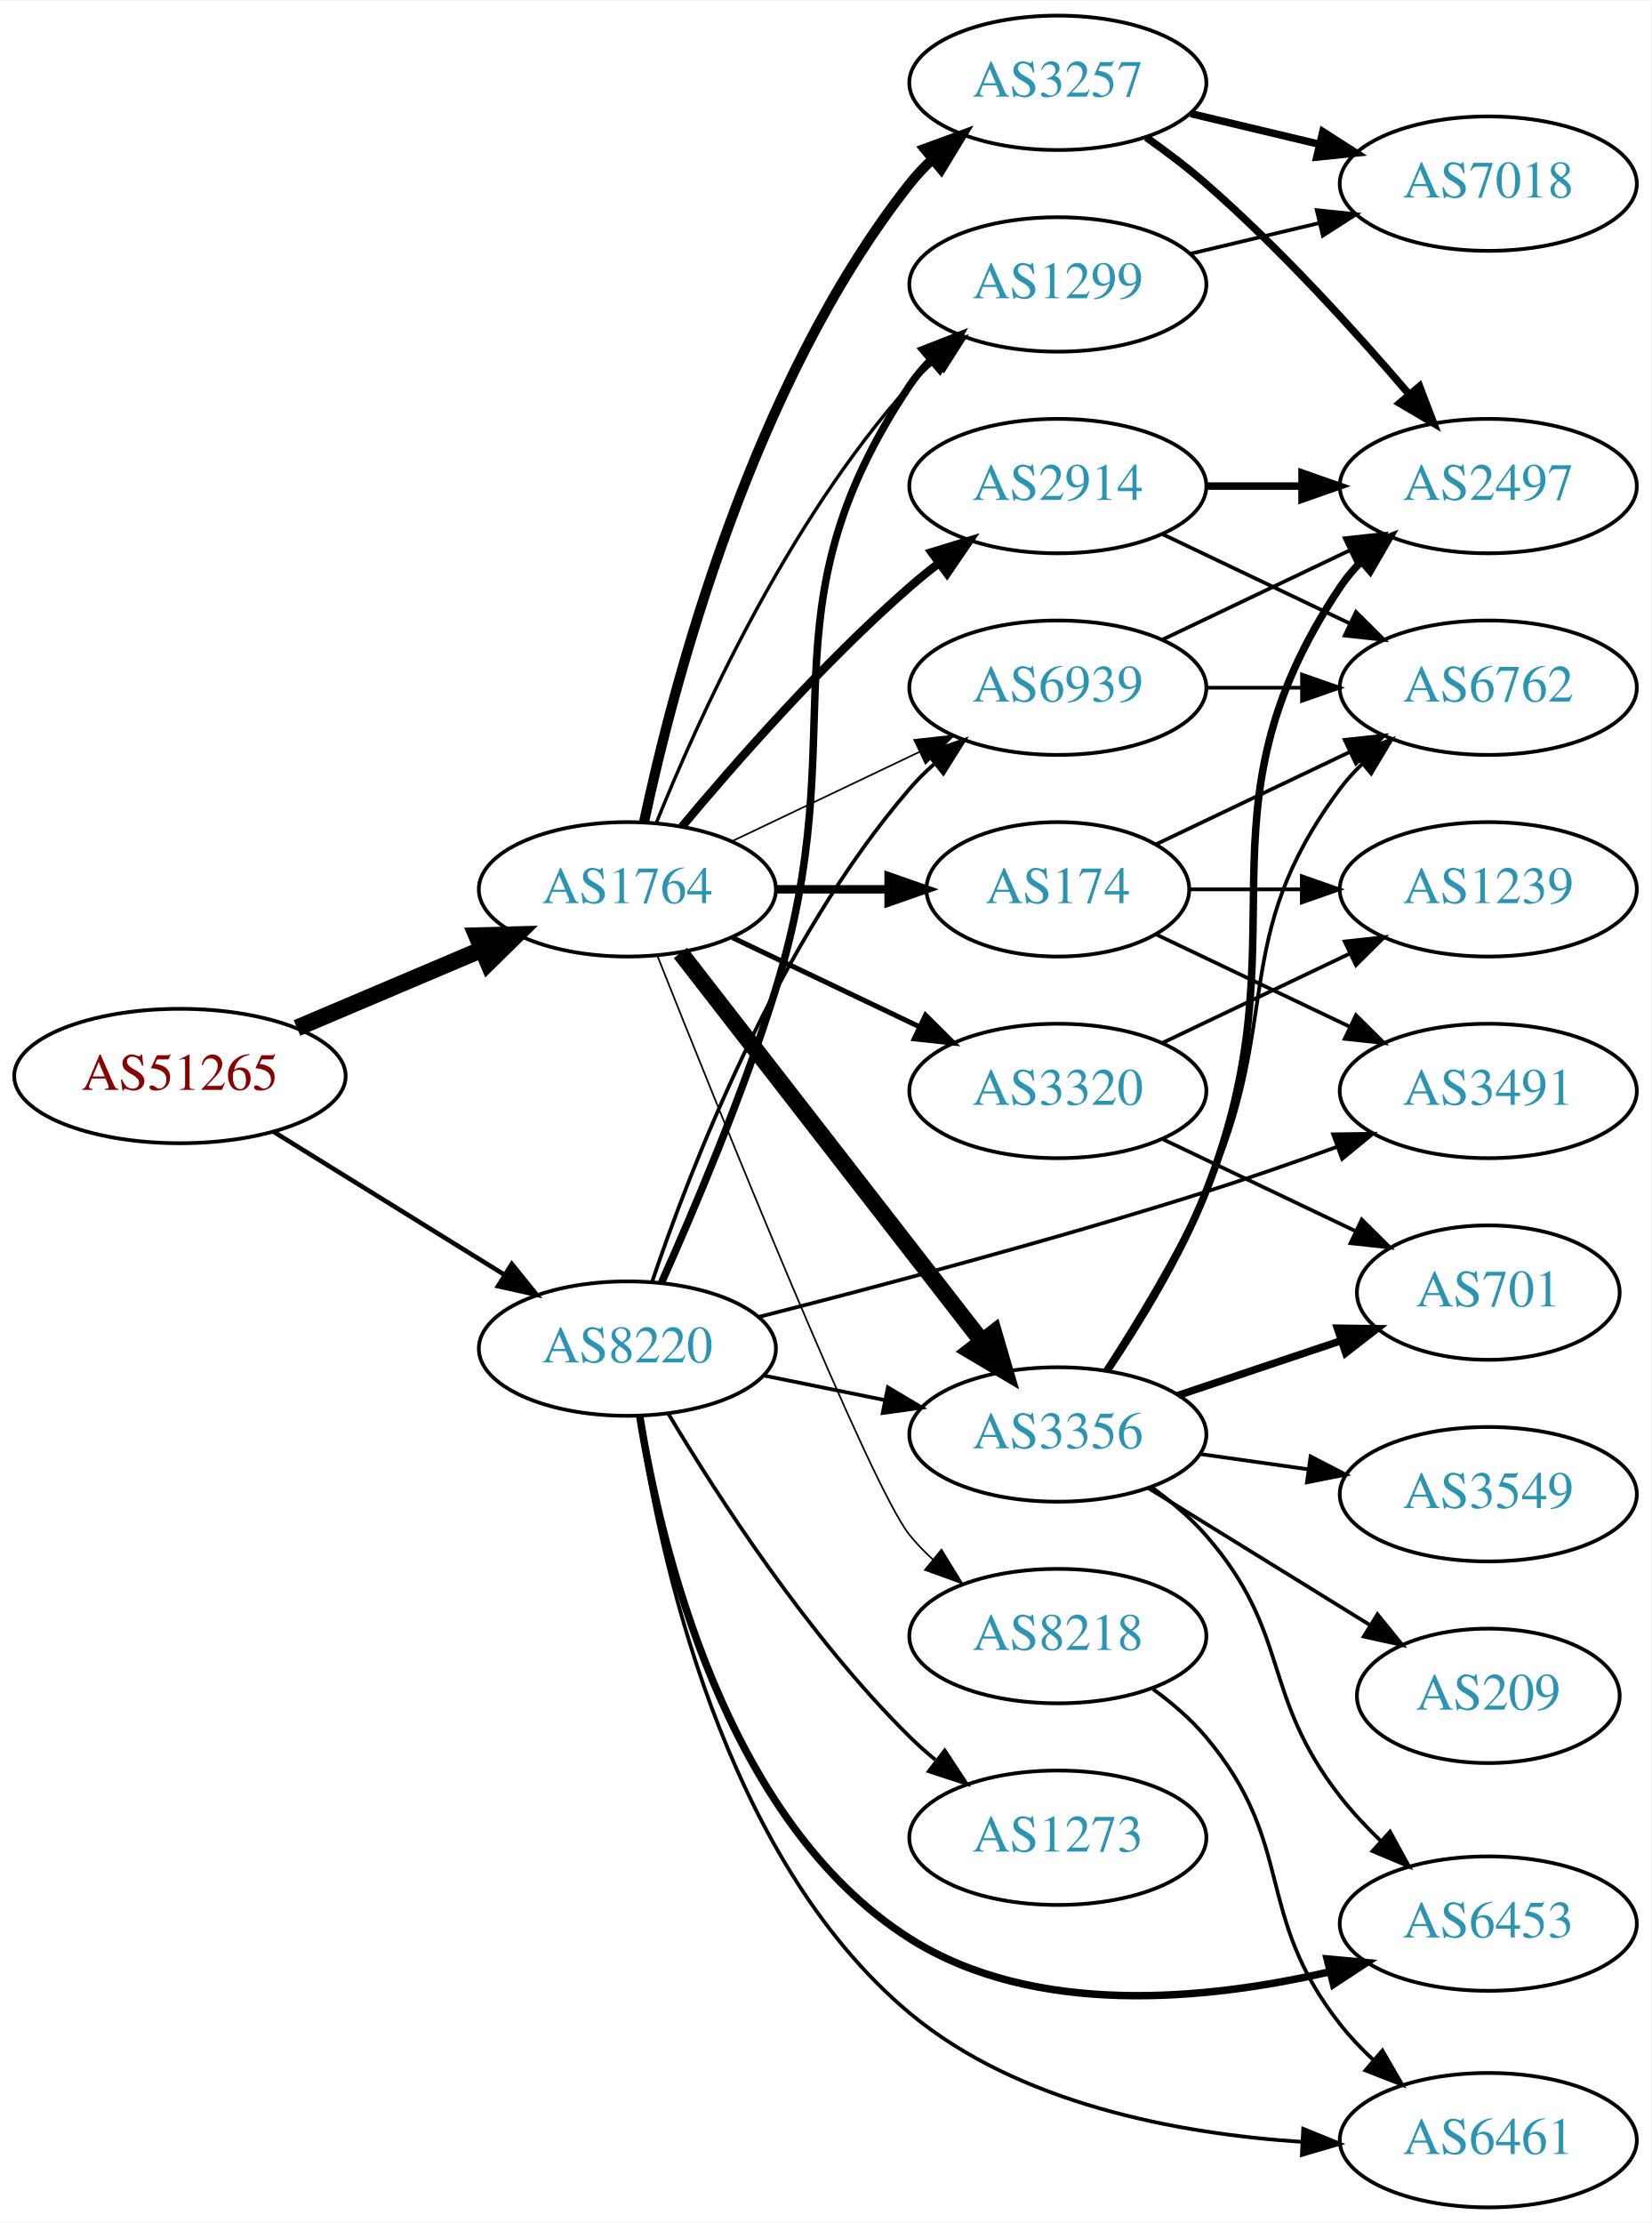
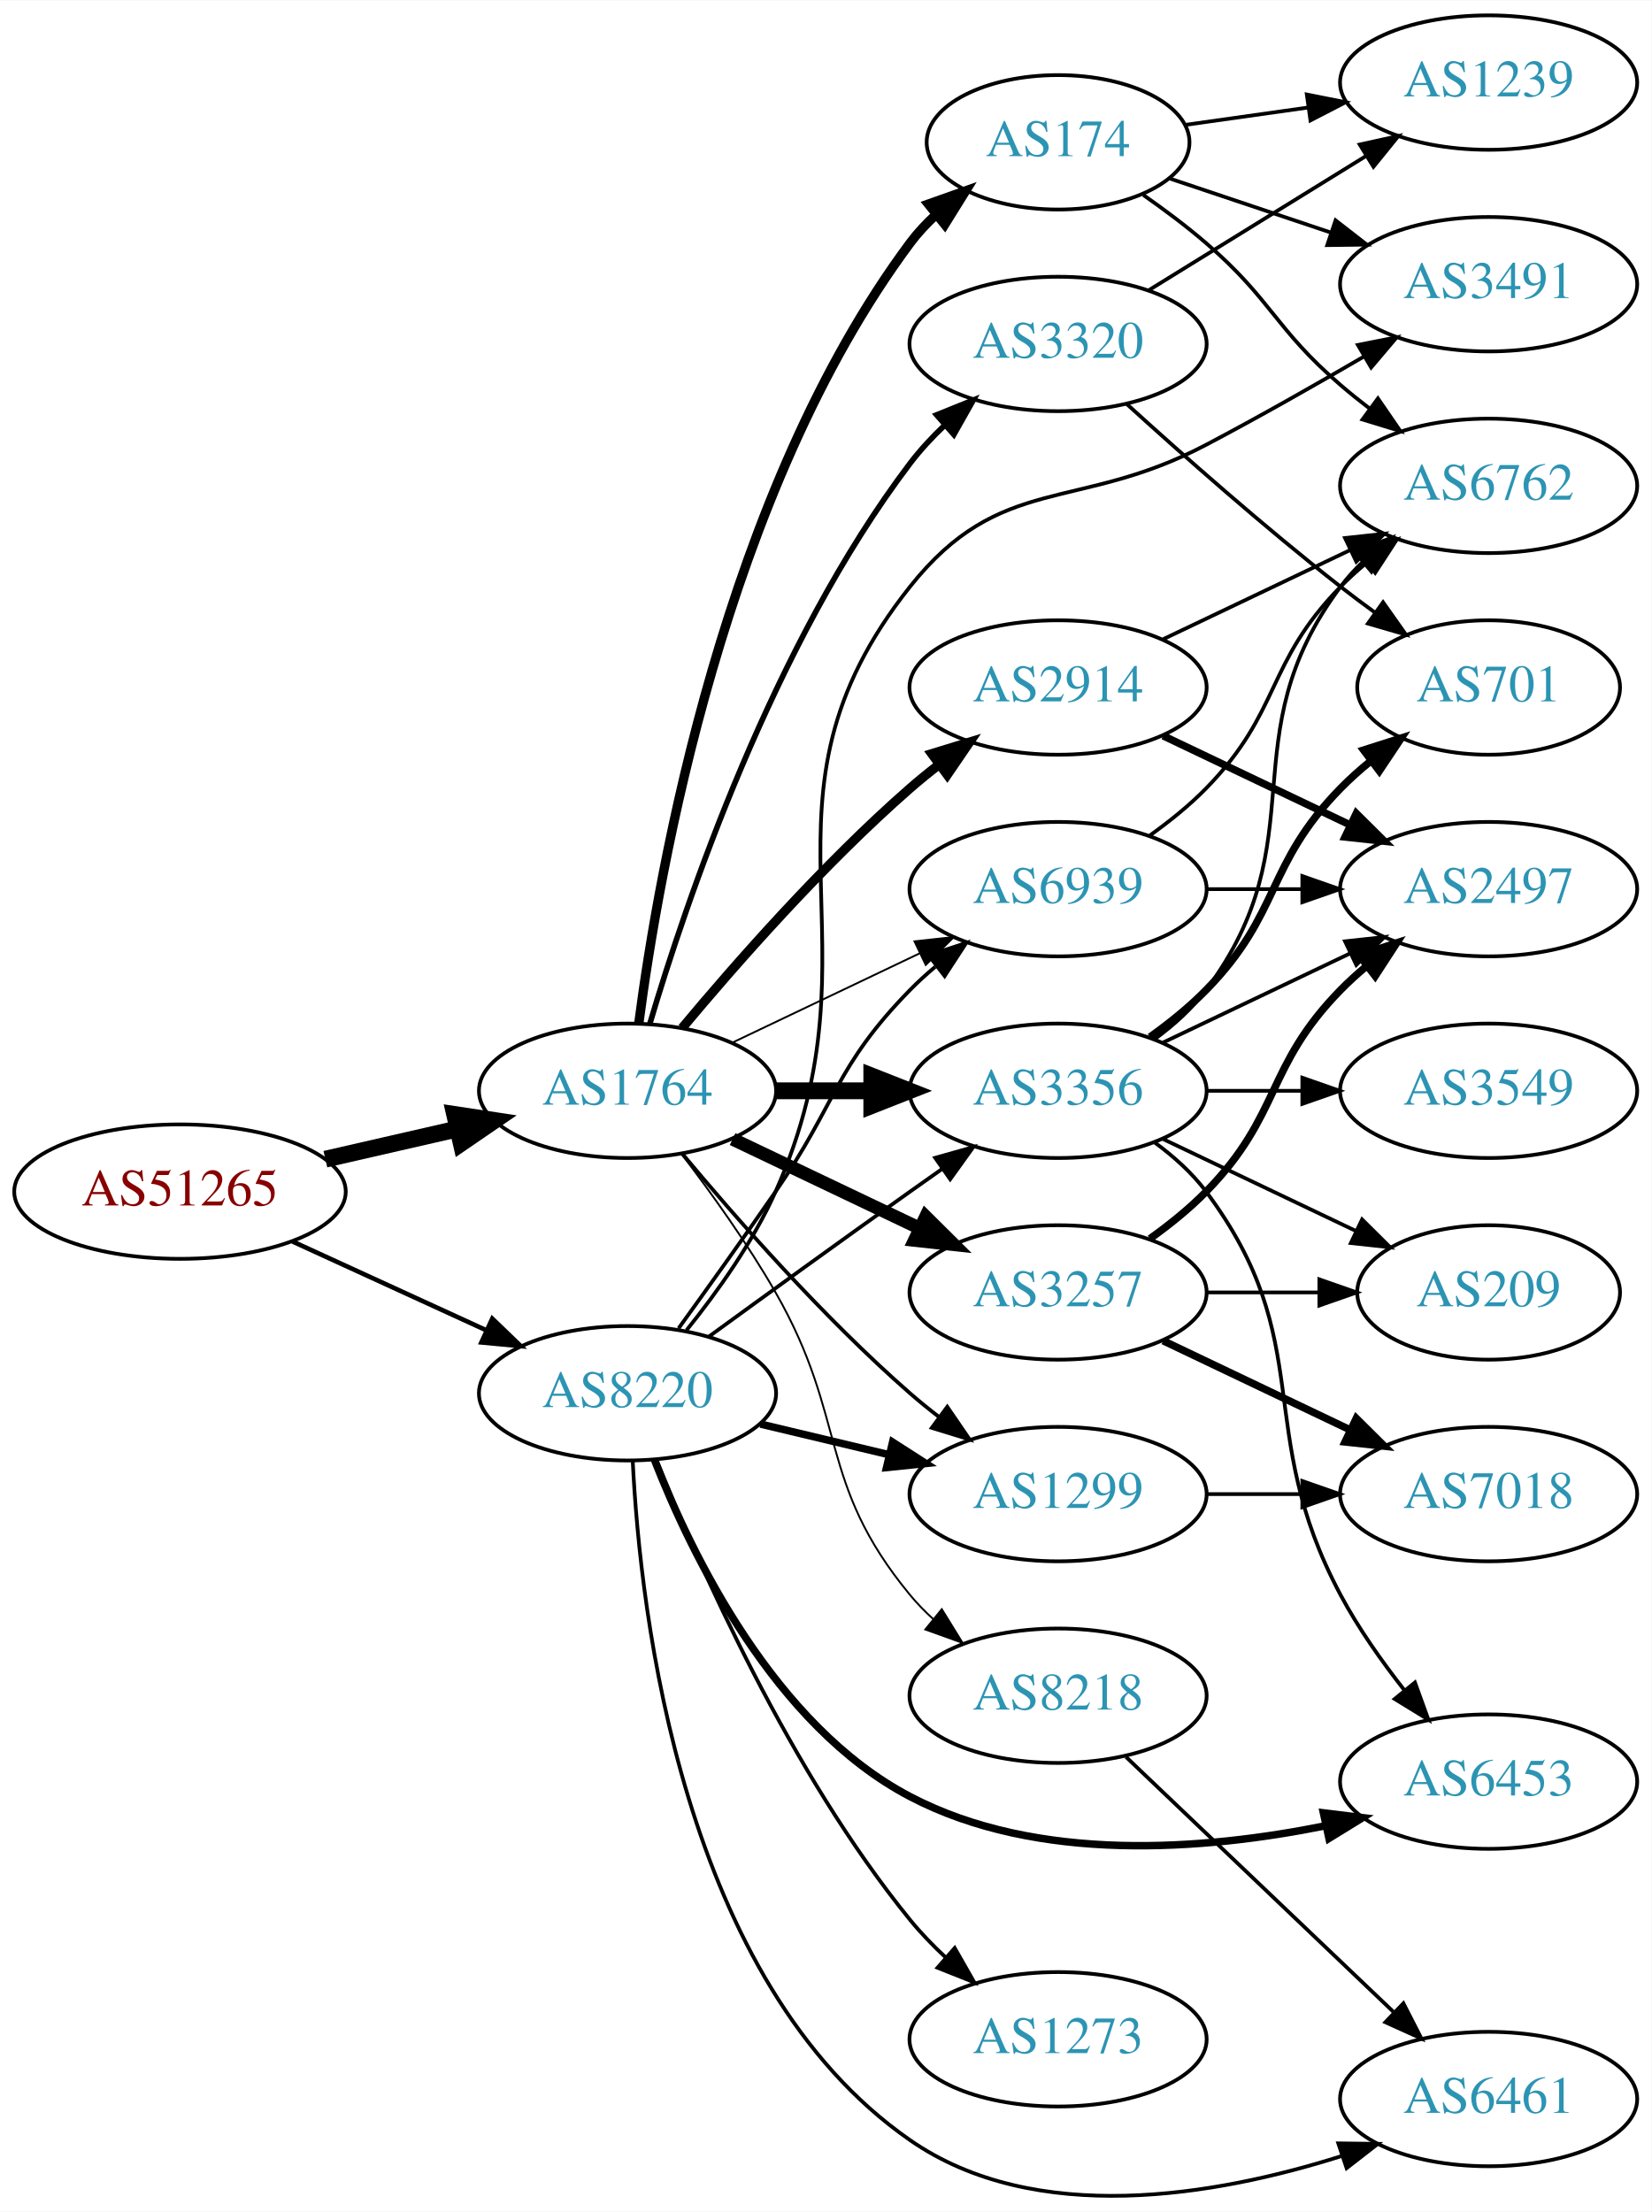
- <svg xmlns="http://www.w3.org/2000/svg" xmlns:xlink="http://www.w3.org/1999/xlink" width="442pt" height="595pt" viewBox="0.00 0.00 442.27 595.00">
-   <g id="graph0" class="graph" transform="scale(1 1) rotate(0) translate(4 591)">
-     <polygon fill="white" stroke="none" points="-4,4 -4,-591 438.271,-591 438.271,4 -4,4" />
+ <svg xmlns="http://www.w3.org/2000/svg" xmlns:xlink="http://www.w3.org/1999/xlink" width="442pt" height="592pt" viewBox="0.00 0.00 442.27 592.14">
+   <g id="graph0" class="graph" transform="scale(1 1) rotate(0) translate(4 588.138)">
+     <polygon fill="white" stroke="none" points="-4,4 -4,-588.138 438.271,-588.138 438.271,4 -4,4" />
    <g id="node1" class="node">
      <g id="a_node1">
        <a xlink:href="/asn/51265" xlink:title="AS51265 ~ Mass Response Service GmbH [AT]">
-           <ellipse fill="#ffffff" stroke="black" cx="44.196" cy="-303" rx="44.393" ry="18" />
-           <text text-anchor="middle" x="44.196" y="-299.3" font-family="Times,serif" font-size="14.00" fill="#880000">AS51265</text>
+           <ellipse fill="#ffffff" stroke="black" cx="44.196" cy="-269.138" rx="44.393" ry="18" />
+           <text text-anchor="middle" x="44.196" y="-265.438" font-family="Times,serif" font-size="14.00" fill="#880000">AS51265</text>
        </a>
      </g>
    </g>
    <g id="node2" class="node">
      <g id="a_node2">
        <a xlink:href="/asn/1764" xlink:title="AS1764 ~ NEXTLAYER-AS [AT]">
-           <ellipse fill="#ffffff" stroke="black" cx="164.039" cy="-353" rx="39.794" ry="18" />
-           <text text-anchor="middle" x="164.039" y="-349.3" font-family="Times,serif" font-size="14.00" fill="#2c94b3">AS1764</text>
+           <ellipse fill="#ffffff" stroke="black" cx="164.039" cy="-296.138" rx="39.794" ry="18" />
+           <text text-anchor="middle" x="164.039" y="-292.438" font-family="Times,serif" font-size="14.00" fill="#2c94b3">AS1764</text>
        </a>
      </g>
    </g>
    <g id="edge1" class="edge">
-       <path fill="none" stroke="black" stroke-width="4.5" d="M75.543,-315.876C90.566,-322.25 108.857,-330.011 124.824,-336.786" />
-       <polygon fill="black" stroke="black" stroke-width="4.5" points="123.672,-340.574 134.416,-340.856 126.748,-333.325 123.672,-340.574" />
+       <path fill="none" stroke="black" stroke-width="4.5" d="M83.131,-277.83C94.371,-280.405 106.784,-283.249 118.407,-285.912" />
+       <polygon fill="black" stroke="black" stroke-width="4.5" points="117.742,-289.799 128.369,-288.195 119.501,-282.123 117.742,-289.799" />
    </g>
    <g id="node3" class="node">
      <g id="a_node3">
        <a xlink:href="/asn/8220" xlink:title="AS8220 ~ COLT [GB]">
-           <ellipse fill="#ffffff" stroke="black" cx="164.039" cy="-230" rx="39.794" ry="18" />
-           <text text-anchor="middle" x="164.039" y="-226.3" font-family="Times,serif" font-size="14.00" fill="#2c94b3">AS8220</text>
+           <ellipse fill="#ffffff" stroke="black" cx="164.039" cy="-215.138" rx="39.794" ry="18" />
+           <text text-anchor="middle" x="164.039" y="-211.438" font-family="Times,serif" font-size="14.00" fill="#2c94b3">AS8220</text>
        </a>
      </g>
    </g>
    <g id="edge2" class="edge">
-       <path fill="none" stroke="black" stroke-width="1.227" d="M69.328,-288.051C87.196,-276.982 111.715,-261.794 131.191,-249.729" />
-       <polygon fill="black" stroke="black" stroke-width="1.227" points="133.085,-252.673 139.742,-244.431 129.398,-246.722 133.085,-252.673" />
+       <path fill="none" stroke="black" stroke-width="1.227" d="M74.326,-255.79C89.937,-248.636 109.335,-239.748 126.007,-232.108" />
+       <polygon fill="black" stroke="black" stroke-width="1.227" points="127.826,-235.124 135.459,-227.776 124.91,-228.761 127.826,-235.124" />
    </g>
    <g id="node4" class="node">
      <g id="a_node4">
-         <a xlink:href="/asn/3356" xlink:title="AS3356 ~ Level 3 Parent, LLC [US]">
-           <ellipse fill="#ffffff" stroke="black" cx="279.332" cy="-207" rx="39.794" ry="18" />
-           <text text-anchor="middle" x="279.332" y="-203.3" font-family="Times,serif" font-size="14.00" fill="#2c94b3">AS3356</text>
+         <a xlink:href="/asn/3257" xlink:title="AS3257 ~ GTT [DE]">
+           <ellipse fill="#ffffff" stroke="black" cx="279.332" cy="-242.138" rx="39.794" ry="18" />
+           <text text-anchor="middle" x="279.332" y="-238.438" font-family="Times,serif" font-size="14.00" fill="#2c94b3">AS3257</text>
        </a>
      </g>
    </g>
    <g id="edge3" class="edge">
-       <path fill="none" stroke="black" stroke-width="4.5" d="M178.257,-335.966C198.126,-310.361 235.81,-261.798 258.838,-232.121" />
-       <polygon fill="black" stroke="black" stroke-width="4.5" points="262.178,-234.24 265.198,-223.925 255.957,-229.412 262.178,-234.24" />
+       <path fill="none" stroke="black" stroke-width="3.5" d="M192.175,-283.204C207.169,-276.057 225.99,-267.086 242.213,-259.354" />
+       <polygon fill="black" stroke="black" stroke-width="3.5" points="243.895,-262.429 251.417,-254.967 240.884,-256.11 243.895,-262.429" />
    </g>
    <g id="node5" class="node">
      <g id="a_node5">
-         <a xlink:href="/asn/2914" xlink:title="AS2914 ~ NTT America, Inc. [US]">
-           <ellipse fill="#ffffff" stroke="black" cx="279.332" cy="-461" rx="39.794" ry="18" />
-           <text text-anchor="middle" x="279.332" y="-457.3" font-family="Times,serif" font-size="14.00" fill="#2c94b3">AS2914</text>
+         <a xlink:href="/asn/174" xlink:title="AS174 ~ Cogent Communications [US]">
+           <ellipse fill="#ffffff" stroke="black" cx="279.332" cy="-550.138" rx="35.194" ry="18" />
+           <text text-anchor="middle" x="279.332" y="-546.438" font-family="Times,serif" font-size="14.00" fill="#2c94b3">AS174</text>
        </a>
      </g>
    </g>
    <g id="edge4" class="edge">
-       <path fill="none" stroke="black" stroke-width="2.25" d="M178.669,-369.817C192.951,-386.929 216.498,-413.745 239.685,-434 242.151,-436.154 244.789,-438.294 247.487,-440.372" />
-       <polygon fill="black" stroke="black" stroke-width="2.25" points="245.512,-443.264 255.641,-446.37 249.66,-437.625 245.512,-443.264" />
+       <path fill="none" stroke="black" stroke-width="2.5" d="M167.045,-314.108C172.377,-354.952 190.055,-456.388 239.685,-523.138 241.687,-525.831 244.04,-528.354 246.578,-530.692" />
+       <polygon fill="black" stroke="black" stroke-width="2.5" points="244.605,-533.597 254.59,-537.139 248.993,-528.143 244.605,-533.597" />
    </g>
    <g id="node6" class="node">
      <g id="a_node6">
-         <a xlink:href="/asn/174" xlink:title="AS174 ~ Cogent Communications [US]">
-           <ellipse fill="#ffffff" stroke="black" cx="279.332" cy="-353" rx="35.194" ry="18" />
-           <text text-anchor="middle" x="279.332" y="-349.3" font-family="Times,serif" font-size="14.00" fill="#2c94b3">AS174</text>
+         <a xlink:href="/asn/2914" xlink:title="AS2914 ~ NTT America, Inc. [US]">
+           <ellipse fill="#ffffff" stroke="black" cx="279.332" cy="-404.138" rx="39.794" ry="18" />
+           <text text-anchor="middle" x="279.332" y="-400.438" font-family="Times,serif" font-size="14.00" fill="#2c94b3">AS2914</text>
        </a>
      </g>
    </g>
    <g id="edge5" class="edge">
-       <path fill="none" stroke="black" stroke-width="2.25" d="M203.711,-353C213.416,-353 223.907,-353 233.87,-353" />
-       <polygon fill="black" stroke="black" stroke-width="2.25" points="234.006,-356.5 244.006,-353 234.006,-349.5 234.006,-356.5" />
+       <path fill="none" stroke="black" stroke-width="2.5" d="M178.669,-312.955C192.951,-330.068 216.498,-356.883 239.685,-377.138 242.151,-379.292 244.789,-381.432 247.487,-383.51" />
+       <polygon fill="black" stroke="black" stroke-width="2.5" points="245.512,-386.402 255.641,-389.509 249.66,-380.763 245.512,-386.402" />
    </g>
    <g id="node7" class="node">
      <g id="a_node7">
-         <a xlink:href="/asn/3257" xlink:title="AS3257 ~ GTT [DE]">
-           <ellipse fill="#ffffff" stroke="black" cx="279.332" cy="-569" rx="39.794" ry="18" />
-           <text text-anchor="middle" x="279.332" y="-565.3" font-family="Times,serif" font-size="14.00" fill="#2c94b3">AS3257</text>
+         <a xlink:href="/asn/3356" xlink:title="AS3356 ~ Level 3 Parent, LLC [US]">
+           <ellipse fill="#ffffff" stroke="black" cx="279.332" cy="-296.138" rx="39.794" ry="18" />
+           <text text-anchor="middle" x="279.332" y="-292.438" font-family="Times,serif" font-size="14.00" fill="#2c94b3">AS3356</text>
        </a>
      </g>
    </g>
    <g id="edge6" class="edge">
-       <path fill="none" stroke="black" stroke-width="2.7" d="M168.529,-371.16C176.16,-407.03 197.152,-488.155 239.685,-542 241.493,-544.288 243.545,-546.462 245.74,-548.51" />
-       <polygon fill="black" stroke="black" stroke-width="2.7" points="243.651,-551.323 253.6,-554.966 248.094,-545.914 243.651,-551.323" />
+       <path fill="none" stroke="black" stroke-width="4.5" d="M203.711,-296.138C211.914,-296.138 220.678,-296.138 229.21,-296.138" />
+       <polygon fill="black" stroke="black" stroke-width="4.5" points="229.449,-300.076 239.449,-296.138 229.449,-292.201 229.449,-300.076" />
    </g>
    <g id="node8" class="node">
      <g id="a_node8">
        <a xlink:href="/asn/1299" xlink:title="AS1299 ~ Telia Carrier [EU]">
-           <ellipse fill="#ffffff" stroke="black" cx="279.332" cy="-515" rx="39.794" ry="18" />
-           <text text-anchor="middle" x="279.332" y="-511.3" font-family="Times,serif" font-size="14.00" fill="#2c94b3">AS1299</text>
+           <ellipse fill="#ffffff" stroke="black" cx="279.332" cy="-188.138" rx="39.794" ry="18" />
+           <text text-anchor="middle" x="279.332" y="-184.438" font-family="Times,serif" font-size="14.00" fill="#2c94b3">AS1299</text>
        </a>
      </g>
    </g>
    <g id="edge7" class="edge">
-       <path fill="none" stroke="black" stroke-width="0.9" d="M171.786,-370.787C182.837,-398.243 206.891,-451.578 239.685,-488 241.688,-490.224 243.906,-492.363 246.239,-494.397" />
-       <polygon fill="black" stroke="black" stroke-width="0.9" points="244.437,-497.433 254.458,-500.873 248.769,-491.935 244.437,-497.433" />
+       <path fill="none" stroke="black" d="M178.669,-279.321C192.951,-262.209 216.498,-235.394 239.685,-215.138 242.151,-212.984 244.789,-210.844 247.487,-208.767" />
+       <polygon fill="black" stroke="black" points="249.66,-211.513 255.641,-202.768 245.512,-205.875 249.66,-211.513" />
    </g>
    <g id="node9" class="node">
      <g id="a_node9">
        <a xlink:href="/asn/3320" xlink:title="AS3320 ~ DTAG [DE]">
-           <ellipse fill="#ffffff" stroke="black" cx="279.332" cy="-299" rx="39.794" ry="18" />
-           <text text-anchor="middle" x="279.332" y="-295.3" font-family="Times,serif" font-size="14.00" fill="#2c94b3">AS3320</text>
+           <ellipse fill="#ffffff" stroke="black" cx="279.332" cy="-496.138" rx="39.794" ry="18" />
+           <text text-anchor="middle" x="279.332" y="-492.438" font-family="Times,serif" font-size="14.00" fill="#2c94b3">AS3320</text>
        </a>
      </g>
    </g>
    <g id="edge8" class="edge">
-       <path fill="none" stroke="black" stroke-width="1.35" d="M192.175,-340.066C207.169,-332.919 225.99,-323.948 242.213,-316.215" />
-       <polygon fill="black" stroke="black" stroke-width="1.35" points="243.895,-319.291 251.417,-311.829 240.884,-312.972 243.895,-319.291" />
+       <path fill="none" stroke="black" stroke-width="1.5" d="M169.984,-313.989C179.554,-346.316 202.954,-415.687 239.685,-464.138 242.423,-467.75 245.645,-471.216 249.04,-474.445" />
+       <polygon fill="black" stroke="black" stroke-width="1.5" points="246.805,-477.14 256.631,-481.103 251.421,-471.878 246.805,-477.14" />
    </g>
    <g id="node10" class="node">
      <g id="a_node10">
-         <a xlink:href="/asn/6939" xlink:title="AS6939 ~ Hurricane Electric LLC [US]">
-           <ellipse fill="#ffffff" stroke="black" cx="279.332" cy="-407" rx="39.794" ry="18" />
-           <text text-anchor="middle" x="279.332" y="-403.3" font-family="Times,serif" font-size="14.00" fill="#2c94b3">AS6939</text>
+         <a xlink:href="/asn/8218" xlink:title="AS8218 ~ legacy Neotelecoms [FR]">
+           <ellipse fill="#ffffff" stroke="black" cx="279.332" cy="-134.138" rx="39.794" ry="18" />
+           <text text-anchor="middle" x="279.332" y="-130.438" font-family="Times,serif" font-size="14.00" fill="#2c94b3">AS8218</text>
        </a>
      </g>
    </g>
    <g id="edge9" class="edge">
-       <path fill="none" stroke="black" stroke-width="0.45" d="M192.175,-365.934C207.169,-373.081 225.99,-382.052 242.213,-389.785" />
-       <polygon fill="black" stroke="black" stroke-width="0.45" points="240.884,-393.028 251.417,-394.171 243.895,-386.709 240.884,-393.028" />
+       <path fill="none" stroke="black" stroke-width="0.5" d="M178.5,-279.225C186.393,-268.869 196.242,-255.147 203.685,-242.138 223.25,-207.944 214.621,-191.532 239.685,-161.138 241.54,-158.889 243.627,-156.742 245.846,-154.714" />
+       <polygon fill="black" stroke="black" stroke-width="0.5" points="248.195,-157.316 253.751,-148.295 243.782,-151.882 248.195,-157.316" />
    </g>
    <g id="node11" class="node">
      <g id="a_node11">
-         <a xlink:href="/asn/8218" xlink:title="AS8218 ~ legacy Neotelecoms [FR]">
-           <ellipse fill="#ffffff" stroke="black" cx="279.332" cy="-153" rx="39.794" ry="18" />
-           <text text-anchor="middle" x="279.332" y="-149.3" font-family="Times,serif" font-size="14.00" fill="#2c94b3">AS8218</text>
+         <a xlink:href="/asn/6939" xlink:title="AS6939 ~ Hurricane Electric LLC [US]">
+           <ellipse fill="#ffffff" stroke="black" cx="279.332" cy="-350.138" rx="39.794" ry="18" />
+           <text text-anchor="middle" x="279.332" y="-346.438" font-family="Times,serif" font-size="14.00" fill="#2c94b3">AS6939</text>
        </a>
      </g>
    </g>
    <g id="edge10" class="edge">
-       <path fill="none" stroke="black" stroke-width="0.45" d="M172.085,-335.172C188.604,-293.611 229.219,-192.833 239.685,-180 241.528,-177.74 243.606,-175.587 245.819,-173.554" />
-       <polygon fill="black" stroke="black" stroke-width="0.45" points="248.169,-176.154 253.712,-167.125 243.748,-170.726 248.169,-176.154" />
+       <path fill="none" stroke="black" stroke-width="0.5" d="M192.175,-309.073C207.169,-316.219 225.99,-325.19 242.213,-332.923" />
+       <polygon fill="black" stroke="black" stroke-width="0.5" points="240.884,-336.166 251.417,-337.309 243.895,-329.847 240.884,-336.166" />
    </g>
    <g id="edge29" class="edge">
-       <path fill="none" stroke="black" d="M200.574,-222.786C210.803,-220.709 222.104,-218.415 232.846,-216.234" />
-       <polygon fill="black" stroke="black" points="233.818,-219.608 242.922,-214.189 232.425,-212.748 233.818,-219.608" />
-     </g>
-     <g id="edge27" class="edge">
-       <path fill="none" stroke="black" stroke-width="2" d="M173.2,-247.729C181.715,-266.758 195.011,-298.029 203.685,-326 225.53,-396.447 198.661,-426.706 239.685,-488 241.307,-490.423 243.226,-492.695 245.328,-494.81" />
-       <polygon fill="black" stroke="black" stroke-width="2" points="243.141,-497.546 253.013,-501.393 247.695,-492.229 243.141,-497.546" />
-     </g>
-     <g id="edge33" class="edge">
-       <path fill="none" stroke="black" d="M170.644,-247.837C180.711,-277.752 204.172,-338.798 239.685,-380 241.639,-382.267 243.823,-384.437 246.131,-386.491" />
-       <polygon fill="black" stroke="black" points="244.305,-389.511 254.307,-393.006 248.667,-384.037 244.305,-389.511" />
-     </g>
-     <g id="node12" class="node">
-       <g id="a_node12">
+       <path fill="none" stroke="black" d="M185.887,-230.36C200.821,-241.229 221.435,-256.163 239.685,-269.138 242.506,-271.143 245.449,-273.223 248.397,-275.297" />
+       <polygon fill="black" stroke="black" points="246.424,-278.189 256.621,-281.064 250.443,-272.457 246.424,-278.189" />
+     </g>
+     <g id="edge28" class="edge">
+       <path fill="none" stroke="black" stroke-width="2" d="M199.646,-206.891C210.517,-204.3 222.671,-201.403 234.114,-198.676" />
+       <polygon fill="black" stroke="black" stroke-width="2" points="235.02,-202.058 243.936,-196.335 233.397,-195.249 235.02,-202.058" />
+     </g>
+     <g id="edge34" class="edge">
+       <path fill="none" stroke="black" d="M177.718,-232.544C185.333,-243.075 195.166,-256.808 203.685,-269.138 220.081,-292.87 219.513,-302.521 239.685,-323.138 241.778,-325.277 244.061,-327.356 246.438,-329.348" />
+       <polygon fill="black" stroke="black" points="244.681,-332.413 254.738,-335.749 248.956,-326.87 244.681,-332.413" />
+     </g>
+     <g id="node14" class="node">
+       <g id="a_node14">
        <a xlink:href="/asn/3491" xlink:title="AS3491 ~ PCCW Global, Inc. [US]">
-           <ellipse fill="#ffffff" stroke="black" cx="394.625" cy="-299" rx="39.794" ry="18" />
-           <text text-anchor="middle" x="394.625" y="-295.3" font-family="Times,serif" font-size="14.00" fill="#2c94b3">AS3491</text>
+           <ellipse fill="#ffffff" stroke="black" cx="394.625" cy="-512.138" rx="39.794" ry="18" />
+           <text text-anchor="middle" x="394.625" y="-508.438" font-family="Times,serif" font-size="14.00" fill="#2c94b3">AS3491</text>
        </a>
      </g>
    </g>
    <g id="edge32" class="edge">
-       <path fill="none" stroke="black" d="M199.205,-238.478C230.553,-246.455 278.175,-259.078 318.978,-272 330.461,-275.637 342.803,-279.937 354.08,-284.024" />
-       <polygon fill="black" stroke="black" points="353.074,-287.383 363.668,-287.539 355.483,-280.811 353.074,-287.383" />
-     </g>
-     <g id="node18" class="node">
-       <g id="a_node18">
+       <path fill="none" stroke="black" d="M179.85,-232.032C188.007,-242.164 197.669,-255.664 203.685,-269.138 233.755,-336.487 193.809,-373.385 239.685,-431.138 263.992,-461.738 284.401,-450.927 318.978,-469.138 333.063,-476.556 348.339,-485.239 361.382,-492.853" />
+       <polygon fill="black" stroke="black" points="359.617,-495.875 370.012,-497.924 363.164,-489.84 359.617,-495.875" />
+     </g>
+     <g id="node20" class="node">
+       <g id="a_node20">
        <a xlink:href="/asn/6453" xlink:title="AS6453 ~ TATA COMMUNICATIONS (AMERICA) INC [US]">
-           <ellipse fill="#ffffff" stroke="black" cx="394.625" cy="-76" rx="39.794" ry="18" />
-           <text text-anchor="middle" x="394.625" y="-72.3" font-family="Times,serif" font-size="14.00" fill="#2c94b3">AS6453</text>
+           <ellipse fill="#ffffff" stroke="black" cx="394.625" cy="-111.138" rx="39.794" ry="18" />
+           <text text-anchor="middle" x="394.625" y="-107.438" font-family="Times,serif" font-size="14.00" fill="#2c94b3">AS6453</text>
        </a>
      </g>
    </g>
    <g id="edge30" class="edge">
-       <path fill="none" stroke="black" stroke-width="2" d="M167.347,-211.964C172.824,-177.609 190.096,-103.417 239.685,-72 273.046,-50.865 319.162,-55.453 352.205,-63.115" />
-       <polygon fill="black" stroke="black" stroke-width="2" points="351.462,-66.537 362.012,-65.566 353.16,-59.745 351.462,-66.537" />
+       <path fill="none" stroke="black" stroke-width="2" d="M171.262,-197.272C181.208,-171.846 203.352,-126.193 239.685,-107.138 273.868,-89.212 318.456,-92.777 350.841,-99.295" />
+       <polygon fill="black" stroke="black" stroke-width="2" points="350.382,-102.777 360.899,-101.491 351.876,-95.938 350.382,-102.777" />
    </g>
    <g id="node21" class="node">
      <g id="a_node21">
        <a xlink:href="/asn/6461" xlink:title="AS6461 ~ Zayo Bandwidth [US]">
-           <ellipse fill="#ffffff" stroke="black" cx="394.625" cy="-18" rx="39.794" ry="18" />
-           <text text-anchor="middle" x="394.625" y="-14.3" font-family="Times,serif" font-size="14.00" fill="#2c94b3">AS6461</text>
-         </a>
-       </g>
-     </g>
-     <g id="edge28" class="edge">
-       <path fill="none" stroke="black" d="M167.148,-211.908C172.38,-175.651 189.391,-93.981 239.685,-52 268.789,-27.707 311.463,-19.749 344.504,-17.561" />
-       <polygon fill="black" stroke="black" points="345.052,-21.038 354.863,-17.04 344.7,-14.046 345.052,-21.038" />
+           <ellipse fill="#ffffff" stroke="black" cx="394.625" cy="-26.138" rx="39.794" ry="18" />
+           <text text-anchor="middle" x="394.625" y="-22.438" font-family="Times,serif" font-size="14.00" fill="#2c94b3">AS6461</text>
+         </a>
+       </g>
+     </g>
+     <g id="edge31" class="edge">
+       <path fill="none" stroke="black" d="M165.435,-196.988C167.428,-156.193 178.641,-57.512 239.685,-15.138 273.296,8.193 321.582,-0.224 355.077,-10.815" />
+       <polygon fill="black" stroke="black" points="354.371,-14.27 364.965,-14.139 356.601,-7.635 354.371,-14.27" />
    </g>
    <g id="node22" class="node">
      <g id="a_node22">
        <a xlink:href="/asn/1273" xlink:title="AS1273 ~ Vodafone Group PLC [EU]">
-           <ellipse fill="#ffffff" stroke="black" cx="279.332" cy="-99" rx="39.794" ry="18" />
-           <text text-anchor="middle" x="279.332" y="-95.3" font-family="Times,serif" font-size="14.00" fill="#2c94b3">AS1273</text>
-         </a>
-       </g>
-     </g>
-     <g id="edge31" class="edge">
-       <path fill="none" stroke="black" d="M175.089,-212.431C188.137,-190.573 212.483,-152.858 239.685,-126 241.815,-123.897 244.124,-121.845 246.519,-119.871" />
-       <polygon fill="black" stroke="black" points="249.031,-122.356 254.851,-113.502 244.78,-116.794 249.031,-122.356" />
-     </g>
-     <g id="node14" class="node">
-       <g id="a_node14">
-         <a xlink:href="/asn/6762" xlink:title="AS6762 ~ TELECOM ITALIA SPARKLE S.p.A. [IT]">
-           <ellipse fill="#ffffff" stroke="black" cx="394.625" cy="-407" rx="39.794" ry="18" />
-           <text text-anchor="middle" x="394.625" y="-403.3" font-family="Times,serif" font-size="14.00" fill="#2c94b3">AS6762</text>
-         </a>
-       </g>
-     </g>
-     <g id="edge16" class="edge">
-       <path fill="none" stroke="black" d="M291.883,-224.104C300.18,-236.902 311.222,-255.047 318.978,-272 340.028,-318.01 324.707,-339.458 354.978,-380 356.723,-382.336 358.73,-384.545 360.893,-386.617" />
-       <polygon fill="black" stroke="black" points="358.771,-389.405 368.694,-393.118 363.253,-384.027 358.771,-389.405" />
+           <ellipse fill="#ffffff" stroke="black" cx="279.332" cy="-42.138" rx="39.794" ry="18" />
+           <text text-anchor="middle" x="279.332" y="-38.438" font-family="Times,serif" font-size="14.00" fill="#2c94b3">AS1273</text>
+         </a>
+       </g>
+     </g>
+     <g id="edge33" class="edge">
+       <path fill="none" stroke="black" d="M171.798,-197.333C183.029,-169.215 207.518,-113.669 239.685,-74.138 242.546,-70.623 245.84,-67.214 249.274,-64.015" />
+       <polygon fill="black" stroke="black" points="251.65,-66.587 256.898,-57.383 247.056,-61.305 251.65,-66.587" />
    </g>
    <g id="node15" class="node">
      <g id="a_node15">
        <a xlink:href="/asn/2497" xlink:title="AS2497 ~ Internet Initiative Japan Inc. [JP]">
-           <ellipse fill="#ffffff" stroke="black" cx="394.625" cy="-461" rx="39.794" ry="18" />
-           <text text-anchor="middle" x="394.625" y="-457.3" font-family="Times,serif" font-size="14.00" fill="#2c94b3">AS2497</text>
-         </a>
-       </g>
-     </g>
-     <g id="edge19" class="edge">
-       <path fill="none" stroke="black" stroke-width="2" d="M292.59,-224.148C301.123,-236.822 312.154,-254.792 318.978,-272 346.167,-340.562 313.954,-372.706 354.978,-434 356.6,-436.423 358.519,-438.695 360.621,-440.81" />
-       <polygon fill="black" stroke="black" stroke-width="2" points="358.434,-443.546 368.306,-447.393 362.988,-438.229 358.434,-443.546" />
+           <ellipse fill="#ffffff" stroke="black" cx="394.625" cy="-350.138" rx="39.794" ry="18" />
+           <text text-anchor="middle" x="394.625" y="-346.438" font-family="Times,serif" font-size="14.00" fill="#2c94b3">AS2497</text>
+         </a>
+       </g>
+     </g>
+     <g id="edge14" class="edge">
+       <path fill="none" stroke="black" stroke-width="2" d="M303.926,-256.528C309.182,-260.286 314.513,-264.575 318.978,-269.138 339.151,-289.756 334.806,-302.521 354.978,-323.138 357.071,-325.277 359.354,-327.356 361.731,-329.348" />
+       <polygon fill="black" stroke="black" stroke-width="2" points="359.974,-332.413 370.031,-335.749 364.249,-326.87 359.974,-332.413" />
    </g>
    <g id="node16" class="node">
      <g id="a_node16">
-         <a xlink:href="/asn/3549" xlink:title="AS3549 ~ Level 3 Parent, LLC [US]">
-           <ellipse fill="#ffffff" stroke="black" cx="394.625" cy="-191" rx="39.794" ry="18" />
-           <text text-anchor="middle" x="394.625" y="-187.3" font-family="Times,serif" font-size="14.00" fill="#2c94b3">AS3549</text>
-         </a>
-       </g>
-     </g>
-     <g id="edge17" class="edge">
-       <path fill="none" stroke="black" d="M317.428,-201.761C326.72,-200.449 336.811,-199.024 346.518,-197.653" />
-       <polygon fill="black" stroke="black" points="347.033,-201.115 356.445,-196.251 346.054,-194.184 347.033,-201.115" />
+         <a xlink:href="/asn/7018" xlink:title="AS7018 ~ AT&amp;T Services, Inc. [US]">
+           <ellipse fill="#ffffff" stroke="black" cx="394.625" cy="-188.138" rx="39.794" ry="18" />
+           <text text-anchor="middle" x="394.625" y="-184.438" font-family="Times,serif" font-size="14.00" fill="#2c94b3">AS7018</text>
+         </a>
+       </g>
+     </g>
+     <g id="edge15" class="edge">
+       <path fill="none" stroke="black" stroke-width="2" d="M307.468,-229.204C322.462,-222.057 341.283,-213.086 357.506,-205.354" />
+       <polygon fill="black" stroke="black" stroke-width="2" points="359.188,-208.429 366.71,-200.967 356.177,-202.11 359.188,-208.429" />
    </g>
    <g id="node17" class="node">
      <g id="a_node17">
-         <a xlink:href="/asn/701" xlink:title="AS701 ~ UUNET [US]">
-           <ellipse fill="#ffffff" stroke="black" cx="394.625" cy="-245" rx="35.194" ry="18" />
-           <text text-anchor="middle" x="394.625" y="-241.3" font-family="Times,serif" font-size="14.00" fill="#2c94b3">AS701</text>
-         </a>
-       </g>
-     </g>
-     <g id="edge18" class="edge">
-       <path fill="none" stroke="black" stroke-width="2" d="M311.589,-217.484C325.106,-222.018 341.055,-227.367 355.278,-232.138" />
-       <polygon fill="black" stroke="black" stroke-width="2" points="354.205,-235.47 364.799,-235.332 356.431,-228.833 354.205,-235.47" />
-     </g>
-     <g id="edge20" class="edge">
-       <path fill="none" stroke="black" d="M304.31,-192.966C309.55,-189.193 314.778,-184.808 318.978,-180 341.993,-153.652 333.469,-137.591 354.978,-110 358.192,-105.877 361.955,-101.863 365.849,-98.123" />
-       <polygon fill="black" stroke="black" points="368.313,-100.614 373.387,-91.313 363.62,-95.42 368.313,-100.614" />
-     </g>
-     <g id="node19" class="node">
-       <g id="a_node19">
        <a xlink:href="/asn/209" xlink:title="AS209 ~ CenturyLink Communications, LLC [US]">
-           <ellipse fill="#ffffff" stroke="black" cx="394.625" cy="-137" rx="35.194" ry="18" />
-           <text text-anchor="middle" x="394.625" y="-133.3" font-family="Times,serif" font-size="14.00" fill="#2c94b3">AS209</text>
-         </a>
-       </g>
-     </g>
-     <g id="edge21" class="edge">
-       <path fill="none" stroke="black" d="M303.532,-192.666C320.667,-182.078 344.163,-167.561 362.864,-156.006" />
-       <polygon fill="black" stroke="black" points="364.943,-158.836 371.61,-150.602 361.264,-152.881 364.943,-158.836" />
-     </g>
-     <g id="edge15" class="edge">
-       <path fill="none" stroke="black" d="M307.468,-448.066C322.462,-440.919 341.283,-431.948 357.506,-424.215" />
-       <polygon fill="black" stroke="black" points="359.188,-427.291 366.71,-419.829 356.177,-420.972 359.188,-427.291" />
-     </g>
-     <g id="edge14" class="edge">
-       <path fill="none" stroke="black" stroke-width="2" d="M319.004,-461C327.207,-461 335.971,-461 344.503,-461" />
-       <polygon fill="black" stroke="black" stroke-width="2" points="344.742,-464.5 354.742,-461 344.742,-457.5 344.742,-464.5" />
+           <ellipse fill="#ffffff" stroke="black" cx="394.625" cy="-242.138" rx="35.194" ry="18" />
+           <text text-anchor="middle" x="394.625" y="-238.438" font-family="Times,serif" font-size="14.00" fill="#2c94b3">AS209</text>
+         </a>
+       </g>
+     </g>
+     <g id="edge16" class="edge">
+       <path fill="none" stroke="black" d="M319.004,-242.138C328.709,-242.138 339.2,-242.138 349.163,-242.138" />
+       <polygon fill="black" stroke="black" points="349.299,-245.638 359.299,-242.138 349.299,-238.638 349.299,-245.638" />
+     </g>
+     <g id="node12" class="node">
+       <g id="a_node12">
+         <a xlink:href="/asn/6762" xlink:title="AS6762 ~ TELECOM ITALIA SPARKLE S.p.A. [IT]">
+           <ellipse fill="#ffffff" stroke="black" cx="394.625" cy="-458.138" rx="39.794" ry="18" />
+           <text text-anchor="middle" x="394.625" y="-454.438" font-family="Times,serif" font-size="14.00" fill="#2c94b3">AS6762</text>
+         </a>
+       </g>
    </g>
    <g id="edge11" class="edge">
-       <path fill="none" stroke="black" d="M305.757,-340.881C321.059,-333.587 340.783,-324.186 357.665,-316.14" />
-       <polygon fill="black" stroke="black" points="359.184,-319.293 366.705,-311.831 356.172,-312.974 359.184,-319.293" />
+       <path fill="none" stroke="black" d="M302.172,-536.028C307.818,-532.075 313.769,-527.626 318.978,-523.138 336.604,-507.954 337.352,-500.322 354.978,-485.138 357.458,-483.001 360.107,-480.873 362.811,-478.803" />
+       <polygon fill="black" stroke="black" points="364.981,-481.552 370.976,-472.816 360.842,-475.907 364.981,-481.552" />
    </g>
    <g id="node13" class="node">
      <g id="a_node13">
        <a xlink:href="/asn/1239" xlink:title="AS1239 ~ Sprint [US]">
-           <ellipse fill="#ffffff" stroke="black" cx="394.625" cy="-353" rx="39.794" ry="18" />
-           <text text-anchor="middle" x="394.625" y="-349.3" font-family="Times,serif" font-size="14.00" fill="#2c94b3">AS1239</text>
+           <ellipse fill="#ffffff" stroke="black" cx="394.625" cy="-566.138" rx="39.794" ry="18" />
+           <text text-anchor="middle" x="394.625" y="-562.438" font-family="Times,serif" font-size="14.00" fill="#2c94b3">AS1239</text>
        </a>
      </g>
    </g>
    <g id="edge12" class="edge">
-       <path fill="none" stroke="black" d="M314.631,-353C324.008,-353 334.358,-353 344.393,-353" />
-       <polygon fill="black" stroke="black" points="344.681,-356.5 354.681,-353 344.681,-349.5 344.681,-356.5" />
+       <path fill="none" stroke="black" d="M313.405,-554.809C323.706,-556.264 335.273,-557.897 346.348,-559.462" />
+       <polygon fill="black" stroke="black" points="345.94,-562.939 356.331,-560.871 346.919,-556.007 345.94,-562.939" />
    </g>
    <g id="edge13" class="edge">
-       <path fill="none" stroke="black" d="M305.757,-365.119C321.059,-372.413 340.783,-381.814 357.665,-389.86" />
-       <polygon fill="black" stroke="black" points="356.172,-393.026 366.705,-394.169 359.184,-386.707 356.172,-393.026" />
+       <path fill="none" stroke="black" d="M309.213,-540.451C322.317,-536.056 338.054,-530.778 352.371,-525.975" />
+       <polygon fill="black" stroke="black" points="353.638,-529.242 362.006,-522.743 351.412,-522.605 353.638,-529.242" />
+     </g>
+     <g id="edge25" class="edge">
+       <path fill="none" stroke="black" d="M307.468,-417.073C322.462,-424.219 341.283,-433.19 357.506,-440.923" />
+       <polygon fill="black" stroke="black" points="356.177,-444.166 366.71,-445.309 359.188,-437.847 356.177,-444.166" />
+     </g>
+     <g id="edge24" class="edge">
+       <path fill="none" stroke="black" stroke-width="2" d="M307.468,-391.204C322.462,-384.057 341.283,-375.086 357.506,-367.354" />
+       <polygon fill="black" stroke="black" stroke-width="2" points="359.188,-370.429 366.71,-362.967 356.177,-364.11 359.188,-370.429" />
+     </g>
+     <g id="edge17" class="edge">
+       <path fill="none" stroke="black" d="M305.262,-310.02C310.338,-313.75 315.256,-318.154 318.978,-323.138 349.249,-363.68 324.707,-390.596 354.978,-431.138 356.723,-433.475 358.73,-435.684 360.893,-437.755" />
+       <polygon fill="black" stroke="black" points="358.771,-440.543 368.694,-444.257 363.253,-435.166 358.771,-440.543" />
+     </g>
+     <g id="edge20" class="edge">
+       <path fill="none" stroke="black" d="M307.468,-309.073C322.462,-316.219 341.283,-325.19 357.506,-332.923" />
+       <polygon fill="black" stroke="black" points="356.177,-336.166 366.71,-337.309 359.188,-329.847 356.177,-336.166" />
+     </g>
+     <g id="edge22" class="edge">
+       <path fill="none" stroke="black" d="M307.468,-283.204C322.9,-275.849 342.385,-266.561 358.92,-258.68" />
+       <polygon fill="black" stroke="black" points="360.741,-261.689 368.262,-254.227 357.729,-255.37 360.741,-261.689" />
+     </g>
+     <g id="node18" class="node">
+       <g id="a_node18">
+         <a xlink:href="/asn/3549" xlink:title="AS3549 ~ Level 3 Parent, LLC [US]">
+           <ellipse fill="#ffffff" stroke="black" cx="394.625" cy="-296.138" rx="39.794" ry="18" />
+           <text text-anchor="middle" x="394.625" y="-292.438" font-family="Times,serif" font-size="14.00" fill="#2c94b3">AS3549</text>
+         </a>
+       </g>
+     </g>
+     <g id="edge18" class="edge">
+       <path fill="none" stroke="black" d="M319.004,-296.138C327.207,-296.138 335.971,-296.138 344.503,-296.138" />
+       <polygon fill="black" stroke="black" points="344.742,-299.638 354.742,-296.138 344.742,-292.638 344.742,-299.638" />
+     </g>
+     <g id="node19" class="node">
+       <g id="a_node19">
+         <a xlink:href="/asn/701" xlink:title="AS701 ~ UUNET [US]">
+           <ellipse fill="#ffffff" stroke="black" cx="394.625" cy="-404.138" rx="35.194" ry="18" />
+           <text text-anchor="middle" x="394.625" y="-400.438" font-family="Times,serif" font-size="14.00" fill="#2c94b3">AS701</text>
+         </a>
+       </g>
+     </g>
+     <g id="edge19" class="edge">
+       <path fill="none" stroke="black" stroke-width="2" d="M303.926,-310.528C309.182,-314.286 314.513,-318.575 318.978,-323.138 339.151,-343.756 334.806,-356.521 354.978,-377.138 357.457,-379.672 360.204,-382.121 363.056,-384.442" />
+       <polygon fill="black" stroke="black" stroke-width="2" points="361.148,-387.387 371.242,-390.607 365.359,-381.795 361.148,-387.387" />
+     </g>
+     <g id="edge21" class="edge">
+       <path fill="none" stroke="black" d="M305.262,-282.257C310.338,-278.527 315.256,-274.123 318.978,-269.138 349.249,-228.596 331.171,-205.784 354.978,-161.138 359.679,-152.323 365.925,-143.452 372.023,-135.681" />
+       <polygon fill="black" stroke="black" points="374.895,-137.697 378.501,-127.735 369.47,-133.274 374.895,-137.697" />
    </g>
    <g id="edge23" class="edge">
-       <path fill="none" stroke="black" stroke-width="2" d="M303.022,-554.37C308.424,-550.56 314.047,-546.308 318.978,-542 338.905,-524.593 359.097,-502.342 373.446,-485.567" />
-       <polygon fill="black" stroke="black" stroke-width="2" points="376.214,-487.714 379.995,-477.817 370.867,-483.196 376.214,-487.714" />
-     </g>
-     <g id="node20" class="node">
-       <g id="a_node20">
-         <a xlink:href="/asn/7018" xlink:title="AS7018 ~ AT&amp;T Services, Inc. [US]">
-           <ellipse fill="#ffffff" stroke="black" cx="394.625" cy="-542" rx="39.794" ry="18" />
-           <text text-anchor="middle" x="394.625" y="-538.3" font-family="Times,serif" font-size="14.00" fill="#2c94b3">AS7018</text>
-         </a>
-       </g>
-     </g>
-     <g id="edge22" class="edge">
-       <path fill="none" stroke="black" stroke-width="2" d="M314.939,-560.752C325.81,-558.162 337.964,-555.265 349.407,-552.538" />
-       <polygon fill="black" stroke="black" stroke-width="2" points="350.313,-555.92 359.229,-550.197 348.69,-549.111 350.313,-555.92" />
-     </g>
-     <g id="edge24" class="edge">
-       <path fill="none" stroke="black" d="M314.939,-523.248C325.81,-525.838 337.964,-528.735 349.407,-531.462" />
-       <polygon fill="black" stroke="black" points="348.69,-534.889 359.229,-533.803 350.313,-528.08 348.69,-534.889" />
+       <path fill="none" stroke="black" d="M319.004,-188.138C327.207,-188.138 335.971,-188.138 344.503,-188.138" />
+       <polygon fill="black" stroke="black" points="344.742,-191.638 354.742,-188.138 344.742,-184.638 344.742,-191.638" />
+     </g>
+     <g id="edge27" class="edge">
+       <path fill="none" stroke="black" d="M303.532,-510.473C320.333,-520.854 343.25,-535.013 361.766,-546.454" />
+       <polygon fill="black" stroke="black" points="360.109,-549.544 370.456,-551.823 363.788,-543.589 360.109,-549.544" />
    </g>
    <g id="edge26" class="edge">
-       <path fill="none" stroke="black" d="M307.468,-311.934C322.462,-319.081 341.283,-328.052 357.506,-335.785" />
-       <polygon fill="black" stroke="black" points="356.177,-339.028 366.71,-340.171 359.188,-332.709 356.177,-339.028" />
-     </g>
-     <g id="edge25" class="edge">
-       <path fill="none" stroke="black" d="M307.468,-286.066C322.9,-278.71 342.385,-269.423 358.92,-261.541" />
-       <polygon fill="black" stroke="black" points="360.741,-264.551 368.262,-257.089 357.729,-258.232 360.741,-264.551" />
-     </g>
-     <g id="edge34" class="edge">
-       <path fill="none" stroke="black" d="M319.004,-407C327.207,-407 335.971,-407 344.503,-407" />
-       <polygon fill="black" stroke="black" points="344.742,-410.5 354.742,-407 344.742,-403.5 344.742,-410.5" />
+       <path fill="none" stroke="black" d="M297.679,-480.096C312.528,-466.594 334.665,-447.006 354.978,-431.138 357.925,-428.836 361.051,-426.496 364.198,-424.205" />
+       <polygon fill="black" stroke="black" points="366.356,-426.965 372.471,-418.312 362.295,-421.263 366.356,-426.965" />
    </g>
    <g id="edge35" class="edge">
-       <path fill="none" stroke="black" d="M307.468,-419.934C322.462,-427.081 341.283,-436.052 357.506,-443.785" />
-       <polygon fill="black" stroke="black" points="356.177,-447.028 366.71,-448.171 359.188,-440.709 356.177,-447.028" />
+       <path fill="none" stroke="black" d="M297.538,-117.735C316.614,-99.551 347.534,-70.076 369.131,-49.487" />
+       <polygon fill="black" stroke="black" points="371.804,-51.775 376.627,-42.342 366.974,-46.708 371.804,-51.775" />
    </g>
    <g id="edge36" class="edge">
-       <path fill="none" stroke="black" d="M304.845,-138.787C309.942,-135.075 314.975,-130.761 318.978,-126 343.291,-97.085 331.636,-78.704 354.978,-49 357.609,-45.652 360.667,-42.44 363.889,-39.437" />
-       <polygon fill="black" stroke="black" points="366.269,-42.007 371.581,-32.84 361.712,-36.693 366.269,-42.007" />
+       <path fill="none" stroke="black" d="M303.926,-364.528C309.182,-368.286 314.513,-372.575 318.978,-377.138 339.151,-397.756 334.806,-410.521 354.978,-431.138 357.071,-433.277 359.354,-435.356 361.731,-437.348" />
+       <polygon fill="black" stroke="black" points="359.974,-440.413 370.031,-443.749 364.249,-434.87 359.974,-440.413" />
+     </g>
+     <g id="edge37" class="edge">
+       <path fill="none" stroke="black" d="M319.004,-350.138C327.207,-350.138 335.971,-350.138 344.503,-350.138" />
+       <polygon fill="black" stroke="black" points="344.742,-353.638 354.742,-350.138 344.742,-346.638 344.742,-353.638" />
    </g>
  </g>
</svg>
